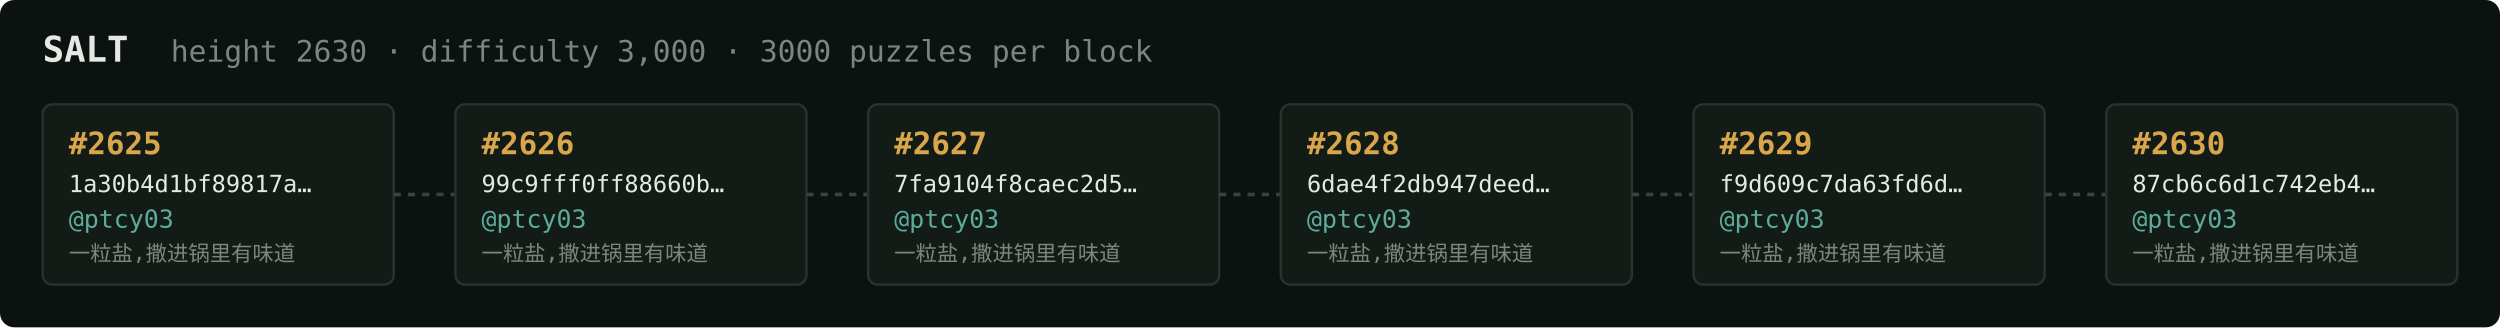
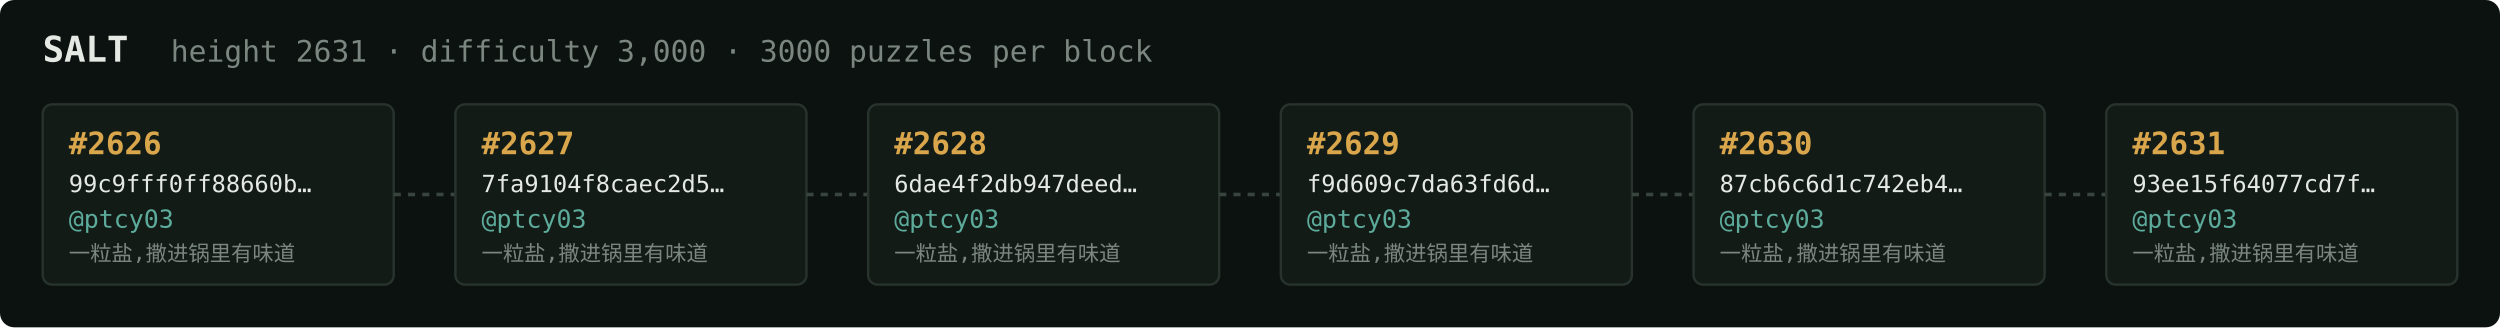
<svg xmlns="http://www.w3.org/2000/svg" width="1054" height="138" viewBox="0 0 1054 138" font-family="ui-monospace,SFMono-Regular,Menlo,monospace">
  <rect fill="#0c1210" width="1054" height="138" rx="6" />
  <text x="18" y="26" fill="#e5e9e3" font-size="15" font-weight="700">SALT</text>
-   <text x="72" y="26" fill="#7a867f" font-size="12.5">height 2630 · difficulty 3,000 · 3000 puzzles per block</text>
+   <text x="72" y="26" fill="#7a867f" font-size="12.5">height 2631 · difficulty 3,000 · 3000 puzzles per block</text>
  <rect x="18" y="44" width="148" height="76" rx="4" fill="#131b17" stroke="#28332e" stroke-width="1" />
-   <text x="29" y="65" fill="#d9a64c" font-size="13" font-weight="700">#2625</text>
-   <text x="29" y="81" fill="#e5e9e3" font-size="10">1a30b4d1bf89817a…</text>
+   <text x="29" y="65" fill="#d9a64c" font-size="13" font-weight="700">#2626</text>
+   <text x="29" y="81" fill="#e5e9e3" font-size="10">99c9fff0ff88660b…</text>
  <text x="29" y="96" fill="#5cab9b" font-size="10.5">@ptcy03</text>
  <text x="29" y="110" fill="#7a867f" font-size="9">一粒盐,撒进锅里有味道</text>
  <line x1="166" y1="82.0" x2="192" y2="82.0" stroke="#38443e" stroke-width="1.5" stroke-dasharray="3 3" />
  <rect x="192" y="44" width="148" height="76" rx="4" fill="#131b17" stroke="#28332e" stroke-width="1" />
-   <text x="203" y="65" fill="#d9a64c" font-size="13" font-weight="700">#2626</text>
-   <text x="203" y="81" fill="#e5e9e3" font-size="10">99c9fff0ff88660b…</text>
+   <text x="203" y="65" fill="#d9a64c" font-size="13" font-weight="700">#2627</text>
+   <text x="203" y="81" fill="#e5e9e3" font-size="10">7fa9104f8caec2d5…</text>
  <text x="203" y="96" fill="#5cab9b" font-size="10.5">@ptcy03</text>
  <text x="203" y="110" fill="#7a867f" font-size="9">一粒盐,撒进锅里有味道</text>
  <line x1="340" y1="82.0" x2="366" y2="82.0" stroke="#38443e" stroke-width="1.5" stroke-dasharray="3 3" />
  <rect x="366" y="44" width="148" height="76" rx="4" fill="#131b17" stroke="#28332e" stroke-width="1" />
-   <text x="377" y="65" fill="#d9a64c" font-size="13" font-weight="700">#2627</text>
-   <text x="377" y="81" fill="#e5e9e3" font-size="10">7fa9104f8caec2d5…</text>
+   <text x="377" y="65" fill="#d9a64c" font-size="13" font-weight="700">#2628</text>
+   <text x="377" y="81" fill="#e5e9e3" font-size="10">6dae4f2db947deed…</text>
  <text x="377" y="96" fill="#5cab9b" font-size="10.5">@ptcy03</text>
  <text x="377" y="110" fill="#7a867f" font-size="9">一粒盐,撒进锅里有味道</text>
  <line x1="514" y1="82.0" x2="540" y2="82.0" stroke="#38443e" stroke-width="1.5" stroke-dasharray="3 3" />
  <rect x="540" y="44" width="148" height="76" rx="4" fill="#131b17" stroke="#28332e" stroke-width="1" />
-   <text x="551" y="65" fill="#d9a64c" font-size="13" font-weight="700">#2628</text>
-   <text x="551" y="81" fill="#e5e9e3" font-size="10">6dae4f2db947deed…</text>
+   <text x="551" y="65" fill="#d9a64c" font-size="13" font-weight="700">#2629</text>
+   <text x="551" y="81" fill="#e5e9e3" font-size="10">f9d609c7da63fd6d…</text>
  <text x="551" y="96" fill="#5cab9b" font-size="10.5">@ptcy03</text>
  <text x="551" y="110" fill="#7a867f" font-size="9">一粒盐,撒进锅里有味道</text>
  <line x1="688" y1="82.0" x2="714" y2="82.0" stroke="#38443e" stroke-width="1.5" stroke-dasharray="3 3" />
  <rect x="714" y="44" width="148" height="76" rx="4" fill="#131b17" stroke="#28332e" stroke-width="1" />
-   <text x="725" y="65" fill="#d9a64c" font-size="13" font-weight="700">#2629</text>
-   <text x="725" y="81" fill="#e5e9e3" font-size="10">f9d609c7da63fd6d…</text>
+   <text x="725" y="65" fill="#d9a64c" font-size="13" font-weight="700">#2630</text>
+   <text x="725" y="81" fill="#e5e9e3" font-size="10">87cb6c6d1c742eb4…</text>
  <text x="725" y="96" fill="#5cab9b" font-size="10.5">@ptcy03</text>
  <text x="725" y="110" fill="#7a867f" font-size="9">一粒盐,撒进锅里有味道</text>
  <line x1="862" y1="82.0" x2="888" y2="82.0" stroke="#38443e" stroke-width="1.5" stroke-dasharray="3 3" />
  <rect x="888" y="44" width="148" height="76" rx="4" fill="#131b17" stroke="#28332e" stroke-width="1" />
-   <text x="899" y="65" fill="#d9a64c" font-size="13" font-weight="700">#2630</text>
-   <text x="899" y="81" fill="#e5e9e3" font-size="10">87cb6c6d1c742eb4…</text>
+   <text x="899" y="65" fill="#d9a64c" font-size="13" font-weight="700">#2631</text>
+   <text x="899" y="81" fill="#e5e9e3" font-size="10">93ee15f64077cd7f…</text>
  <text x="899" y="96" fill="#5cab9b" font-size="10.5">@ptcy03</text>
  <text x="899" y="110" fill="#7a867f" font-size="9">一粒盐,撒进锅里有味道</text>
</svg>
